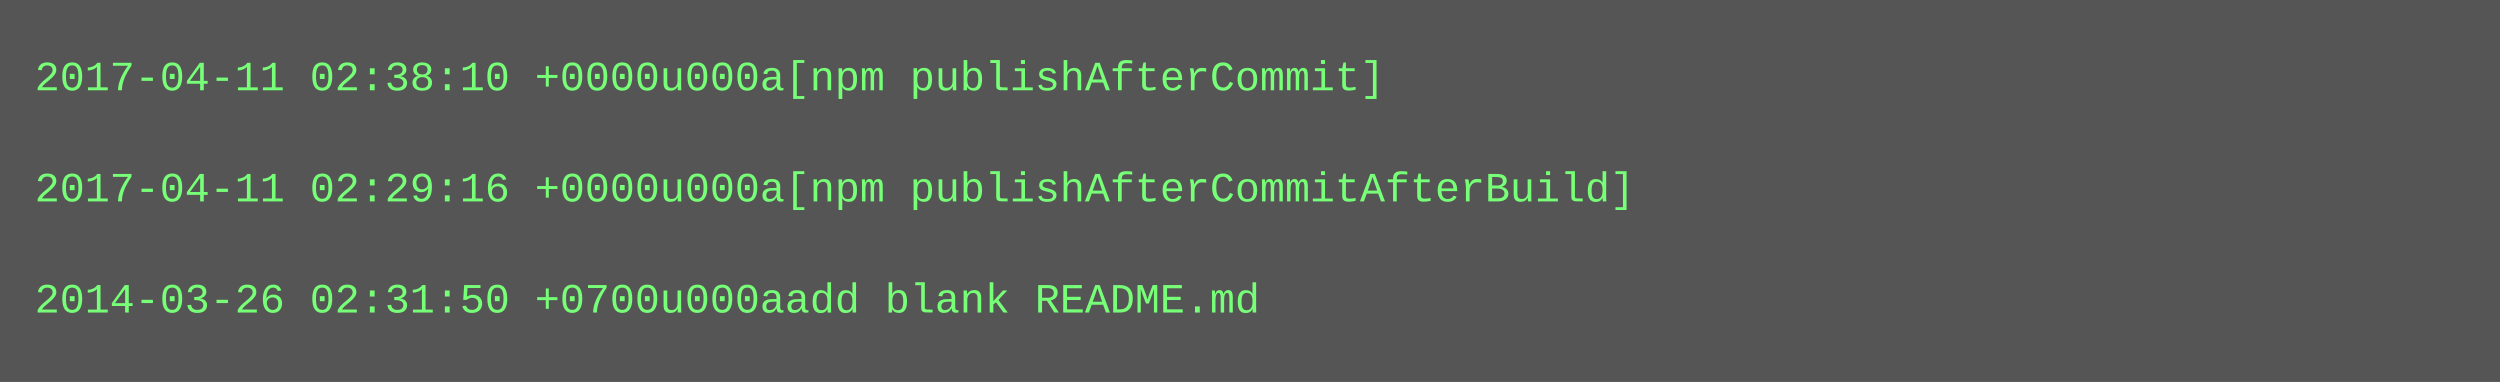
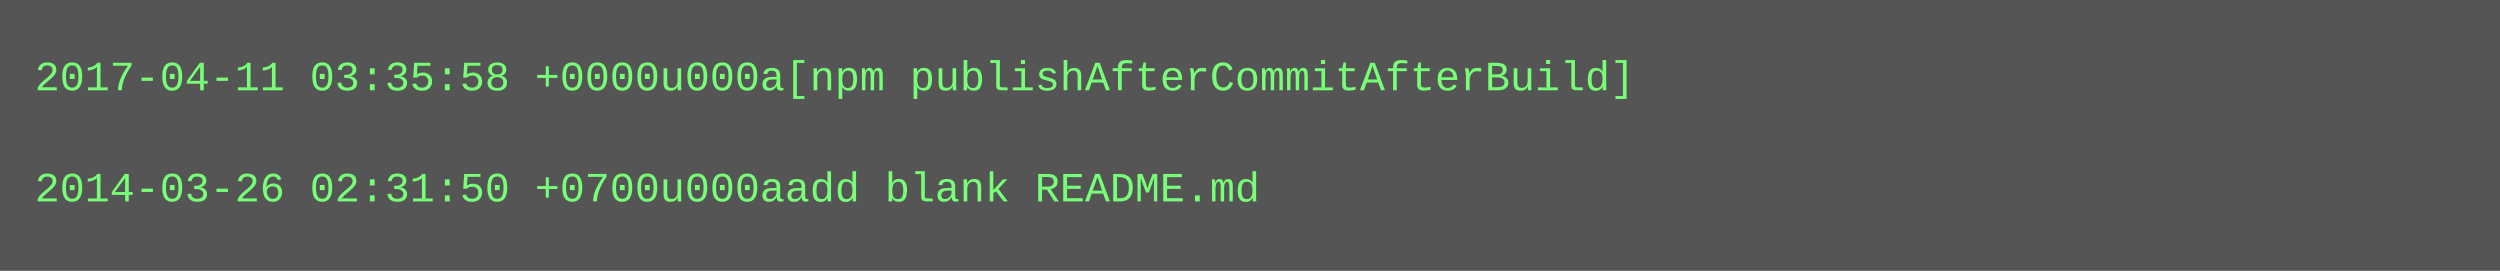
- <svg xmlns="http://www.w3.org/2000/svg" height="110" width="720">
-   <rect height="110" fill="#555" width="720" />
+ <svg xmlns="http://www.w3.org/2000/svg" height="78" width="720">
+   <rect height="78" fill="#555" width="720" />
  <text fill="#7f7" font-family="Courier New" font-size="12" xml:space="preserve">
-     <tspan x="10" y="26">2017-04-11 02:38:10 +0000u000a[npm publishAfterCommit]</tspan>
+     <tspan x="10" y="26">2017-04-11 03:35:58 +0000u000a[npm publishAfterCommitAfterBuild]</tspan>
    <tspan x="10" y="42" />
-     <tspan x="10" y="58">2017-04-11 02:29:16 +0000u000a[npm publishAfterCommitAfterBuild]</tspan>
-     <tspan x="10" y="74" />
-     <tspan x="10" y="90">2014-03-26 02:31:50 +0700u000aadd blank README.md</tspan>
+     <tspan x="10" y="58">2014-03-26 02:31:50 +0700u000aadd blank README.md</tspan>
  </text>
</svg>
